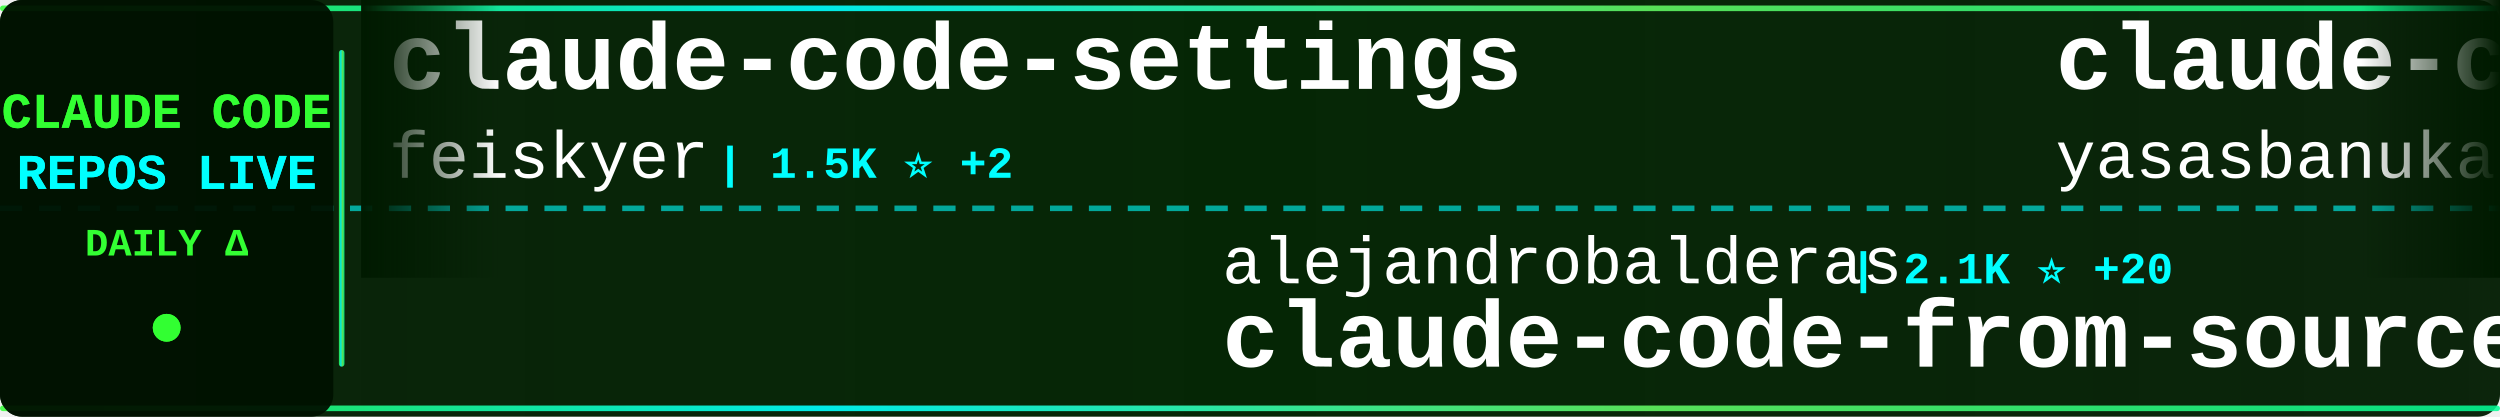
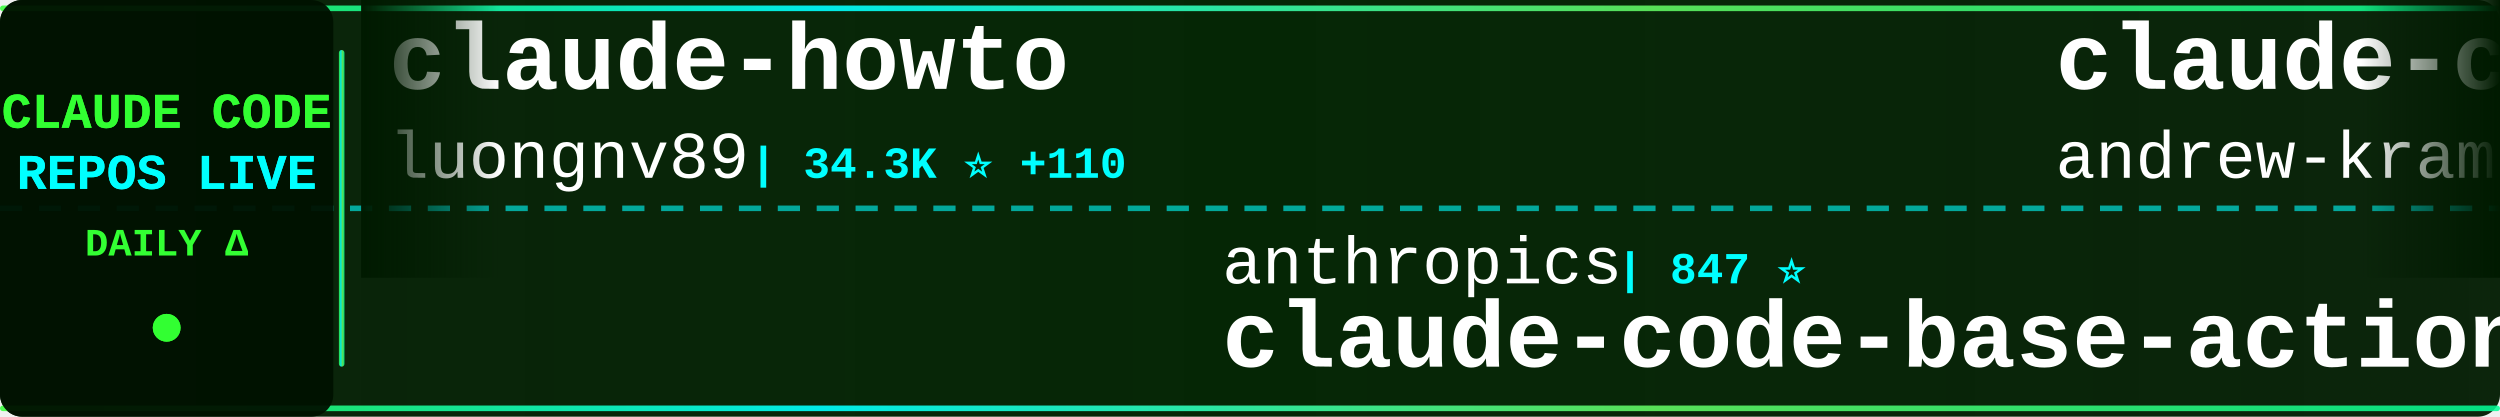
<svg xmlns="http://www.w3.org/2000/svg" width="900" height="150">
  <defs>
    <linearGradient id="tickerBg" x1="0%" y1="0%" x2="100%" y2="0%">
      <stop offset="0%" style="stop-color:#001a00;stop-opacity:0.95" />
      <stop offset="50%" style="stop-color:#002200;stop-opacity:0.98" />
      <stop offset="100%" style="stop-color:#001a00;stop-opacity:0.95" />
    </linearGradient>
    <linearGradient id="borderGrad" x1="0%" y1="0%" x2="100%" y2="0%">
      <stop offset="0%" style="stop-color:#33ff33;stop-opacity:0.85">
        <animate attributeName="stop-opacity" values="0.85;1;0.85" dur="2s" repeatCount="indefinite" />
      </stop>
      <stop offset="33%" style="stop-color:#00ffff;stop-opacity:0.9">
        <animate attributeName="stop-opacity" values="0.9;1;0.9" dur="2.2s" repeatCount="indefinite" />
      </stop>
      <stop offset="66%" style="stop-color:#66ff66;stop-opacity:0.85">
        <animate attributeName="stop-opacity" values="0.85;1;0.85" dur="1.8s" repeatCount="indefinite" />
      </stop>
      <stop offset="100%" style="stop-color:#00ff99;stop-opacity:0.85">
        <animate attributeName="stop-opacity" values="0.85;1;0.85" dur="2s" repeatCount="indefinite" />
      </stop>
    </linearGradient>
    <filter id="textGlow">
      <feGaussianBlur stdDeviation="0.1" result="coloredBlur" />
      <feMerge>
        <feMergeNode in="coloredBlur" />
        <feMergeNode in="SourceGraphic" />
      </feMerge>
    </filter>
    <filter id="metricGlow">
      <feGaussianBlur stdDeviation="0.2" result="coloredBlur" />
      <feMerge>
        <feMergeNode in="coloredBlur" />
        <feMergeNode in="SourceGraphic" />
      </feMerge>
    </filter>
    <linearGradient id="leftFade" x1="0%" y1="0%" x2="100%" y2="0%">
      <stop offset="0%" style="stop-color:#001a00;stop-opacity:1" />
      <stop offset="100%" style="stop-color:#001a00;stop-opacity:0" />
    </linearGradient>
    <linearGradient id="rightFade" x1="0%" y1="0%" x2="100%" y2="0%">
      <stop offset="0%" style="stop-color:#001a00;stop-opacity:0" />
      <stop offset="100%" style="stop-color:#001a00;stop-opacity:1" />
    </linearGradient>
  </defs>
  <rect width="900" height="150" fill="url(#tickerBg)" rx="8" />
  <rect x="0" y="2" width="900" height="2" fill="url(#borderGrad)" rx="1" />
  <rect x="0" y="146" width="900" height="2" fill="url(#borderGrad)" rx="1" />
  <line x1="0" y1="75" x2="900" y2="75" stroke="#00ffff" stroke-width="2" stroke-dasharray="8 6" opacity="0.6" />
  <rect x="0" y="0" width="120" height="150" fill="#001100" opacity="0.95" rx="8" />
  <text x="60" y="46" font-family="'Courier New', monospace" font-size="18" font-weight="bold" fill="#33ff33" text-anchor="middle" filter="url(#textGlow)">
    CLAUDE CODE
  </text>
  <text x="60" y="68" font-family="'Courier New', monospace" font-size="18" font-weight="bold" fill="#00ffff" text-anchor="middle" filter="url(#textGlow)">
    REPOS LIVE
  </text>
  <text x="60" y="92" font-family="'Courier New', monospace" font-size="14" font-weight="bold" fill="#33ff33" text-anchor="middle">
    DAILY Δ
  </text>
  <circle cx="60" cy="118" r="5" fill="#33ff33" filter="url(#metricGlow)">
    <animate attributeName="r" values="4;6;4" dur="1.5s" repeatCount="indefinite" />
    <animate attributeName="opacity" values="0.6;1;0.6" dur="1.5s" repeatCount="indefinite" />
  </circle>
  <rect x="122" y="18" width="2" height="114" fill="url(#borderGrad)" rx="1" />
  <clipPath id="tickerClip">
    <rect x="130" y="0" width="770" height="150" />
  </clipPath>
  <g clip-path="url(#tickerClip)">
    <g id="tickerItems">
      <animateTransform attributeName="transform" attributeType="XML" type="translate" from="0 0" to="-3000 0" dur="54s" repeatCount="indefinite" />
      <g transform="translate(0, 0)">
-         <text x="140" y="32" font-family="'Courier New', monospace" font-size="34" font-weight="bold" fill="#ffffff">claude-code-settings</text>
-         <text x="140" y="64" font-family="'Courier New', monospace" font-size="24" font-weight="normal" fill="#ffffff" opacity="1.0">feiskyer</text>
-         <text x="258" y="64" font-family="'Courier New', monospace" font-size="16" font-weight="bold" fill="#00ffff"> | 1.5K ⭐ +2</text>
+         <text x="140" y="32" font-family="'Courier New', monospace" font-size="34" font-weight="bold" fill="#ffffff">claude-howto</text>
+         <text x="140" y="64" font-family="'Courier New', monospace" font-size="24" font-weight="normal" fill="#ffffff" opacity="1.0">luongnv89</text>
+         <text x="270" y="64" font-family="'Courier New', monospace" font-size="16" font-weight="bold" fill="#00ffff"> | 34.3K ⭐ +110</text>
      </g>
      <g transform="translate(300, 0)">
-         <text x="140" y="102" font-family="'Courier New', monospace" font-size="24" font-weight="normal" fill="#ffffff" opacity="1.0">alejandrobalderas</text>
-         <text x="366" y="102" font-family="'Courier New', monospace" font-size="16" font-weight="bold" fill="#00ffff"> | 2.1K ⭐ +20</text>
-         <text x="140" y="132" font-family="'Courier New', monospace" font-size="34" font-weight="bold" fill="#ffffff">claude-code-from-source</text>
+         <text x="140" y="102" font-family="'Courier New', monospace" font-size="24" font-weight="normal" fill="#ffffff" opacity="1.0">anthropics</text>
+         <text x="282" y="102" font-family="'Courier New', monospace" font-size="16" font-weight="bold" fill="#00ffff"> | 847 ⭐</text>
+         <text x="140" y="132" font-family="'Courier New', monospace" font-size="34" font-weight="bold" fill="#ffffff">claude-code-base-action</text>
      </g>
      <g transform="translate(600, 0)">
-         <text x="140" y="32" font-family="'Courier New', monospace" font-size="34" font-weight="bold" fill="#ffffff">claude-code</text>
-         <text x="140" y="64" font-family="'Courier New', monospace" font-size="24" font-weight="normal" fill="#ffffff" opacity="1.0">yasasbanukaofficial</text>
-         <text x="390" y="64" font-family="'Courier New', monospace" font-size="16" font-weight="bold" fill="#00ffff"> | 3.3K ⭐ +19</text>
+         <text x="140" y="32" font-family="'Courier New', monospace" font-size="34" font-weight="bold" fill="#ffffff">claude-code-source-build</text>
+         <text x="140" y="64" font-family="'Courier New', monospace" font-size="24" font-weight="normal" fill="#ffffff" opacity="1.0">andrew-kramer-inno</text>
+         <text x="378" y="64" font-family="'Courier New', monospace" font-size="16" font-weight="bold" fill="#00ffff"> | 590 ⭐</text>
      </g>
      <g transform="translate(900, 0)">
-         <text x="140" y="102" font-family="'Courier New', monospace" font-size="24" font-weight="normal" fill="#ffffff" opacity="1.0">OneRedOak</text>
-         <text x="270" y="102" font-family="'Courier New', monospace" font-size="16" font-weight="bold" fill="#00ffff"> | 3.8K ⭐ +2</text>
-         <text x="140" y="132" font-family="'Courier New', monospace" font-size="34" font-weight="bold" fill="#ffffff">claude-code-workflows</text>
+         <text x="140" y="102" font-family="'Courier New', monospace" font-size="24" font-weight="normal" fill="#ffffff" opacity="1.0">Windy3f3f3f3f</text>
+         <text x="318" y="102" font-family="'Courier New', monospace" font-size="16" font-weight="bold" fill="#00ffff"> | 1.3K ⭐ +11</text>
+         <text x="140" y="132" font-family="'Courier New', monospace" font-size="34" font-weight="bold" fill="#ffffff">claude-code-from-scratch</text>
      </g>
      <g transform="translate(1200, 0)">
-         <text x="140" y="32" font-family="'Courier New', monospace" font-size="34" font-weight="bold" fill="#ffffff">Claude-code</text>
-         <text x="140" y="64" font-family="'Courier New', monospace" font-size="24" font-weight="normal" fill="#ffffff" opacity="1.0">fazxes</text>
-         <text x="234" y="64" font-family="'Courier New', monospace" font-size="16" font-weight="bold" fill="#00ffff"> | 216 ⭐</text>
+         <text x="140" y="32" font-family="'Courier New', monospace" font-size="34" font-weight="bold" fill="#ffffff">claude-plugins-official</text>
+         <text x="140" y="64" font-family="'Courier New', monospace" font-size="24" font-weight="normal" fill="#ffffff" opacity="1.0">anthropics</text>
+         <text x="282" y="64" font-family="'Courier New', monospace" font-size="16" font-weight="bold" fill="#00ffff"> | 27.9K ⭐ +245</text>
      </g>
      <g transform="translate(1500, 0)">
-         <text x="140" y="102" font-family="'Courier New', monospace" font-size="24" font-weight="normal" fill="#ffffff" opacity="1.0">Pimzino</text>
-         <text x="246" y="102" font-family="'Courier New', monospace" font-size="16" font-weight="bold" fill="#00ffff"> | 3.7K ⭐ +2</text>
-         <text x="140" y="132" font-family="'Courier New', monospace" font-size="34" font-weight="bold" fill="#ffffff">claude-code-spec-workflo...</text>
+         <text x="140" y="102" font-family="'Courier New', monospace" font-size="24" font-weight="normal" fill="#ffffff" opacity="1.0">lintsinghua</text>
+         <text x="294" y="102" font-family="'Courier New', monospace" font-size="16" font-weight="bold" fill="#00ffff"> | 3.4K ⭐ +15</text>
+         <text x="140" y="132" font-family="'Courier New', monospace" font-size="34" font-weight="bold" fill="#ffffff">claude-code-book</text>
      </g>
      <g transform="translate(1800, 0)">
-         <text x="140" y="32" font-family="'Courier New', monospace" font-size="34" font-weight="bold" fill="#ffffff">claude-code-source</text>
-         <text x="140" y="64" font-family="'Courier New', monospace" font-size="24" font-weight="normal" fill="#ffffff" opacity="1.0">hangsman</text>
-         <text x="258" y="64" font-family="'Courier New', monospace" font-size="16" font-weight="bold" fill="#00ffff"> | 780 ⭐</text>
+         <text x="140" y="32" font-family="'Courier New', monospace" font-size="34" font-weight="bold" fill="#ffffff">claude-code-hooks-master...</text>
+         <text x="140" y="64" font-family="'Courier New', monospace" font-size="24" font-weight="normal" fill="#ffffff" opacity="1.0">disler</text>
+         <text x="234" y="64" font-family="'Courier New', monospace" font-size="16" font-weight="bold" fill="#00ffff"> | 3.7K ⭐ +6</text>
      </g>
      <g transform="translate(2100, 0)">
-         <text x="140" y="102" font-family="'Courier New', monospace" font-size="24" font-weight="normal" fill="#ffffff" opacity="1.0">alirezarezvani</text>
-         <text x="330" y="102" font-family="'Courier New', monospace" font-size="16" font-weight="bold" fill="#00ffff"> | 16.2K ⭐ +92</text>
-         <text x="140" y="132" font-family="'Courier New', monospace" font-size="34" font-weight="bold" fill="#ffffff">claude-skills</text>
+         <text x="140" y="102" font-family="'Courier New', monospace" font-size="24" font-weight="normal" fill="#ffffff" opacity="1.0">tanbiralam</text>
+         <text x="282" y="102" font-family="'Courier New', monospace" font-size="16" font-weight="bold" fill="#00ffff"> | 1.8K ⭐ +9</text>
+         <text x="140" y="132" font-family="'Courier New', monospace" font-size="34" font-weight="bold" fill="#ffffff">claude-code</text>
      </g>
      <g transform="translate(2400, 0)">
-         <text x="140" y="32" font-family="'Courier New', monospace" font-size="34" font-weight="bold" fill="#ffffff">free-claude-code</text>
-         <text x="140" y="64" font-family="'Courier New', monospace" font-size="24" font-weight="normal" fill="#ffffff" opacity="1.0">Alishahryar1</text>
-         <text x="306" y="64" font-family="'Courier New', monospace" font-size="16" font-weight="bold" fill="#00ffff"> | 29.8K ⭐ +426</text>
+         <text x="140" y="32" font-family="'Courier New', monospace" font-size="34" font-weight="bold" fill="#ffffff">ralph</text>
+         <text x="140" y="64" font-family="'Courier New', monospace" font-size="24" font-weight="normal" fill="#ffffff" opacity="1.0">snarktank</text>
+         <text x="270" y="64" font-family="'Courier New', monospace" font-size="16" font-weight="bold" fill="#00ffff"> | 19.6K ⭐ +78</text>
      </g>
      <g transform="translate(2700, 0)">
-         <text x="140" y="102" font-family="'Courier New', monospace" font-size="24" font-weight="normal" fill="#ffffff" opacity="1.0">disler</text>
-         <text x="234" y="102" font-family="'Courier New', monospace" font-size="16" font-weight="bold" fill="#00ffff"> | 3.7K ⭐ +8</text>
-         <text x="140" y="132" font-family="'Courier New', monospace" font-size="34" font-weight="bold" fill="#ffffff">claude-code-hooks-master...</text>
+         <text x="140" y="102" font-family="'Courier New', monospace" font-size="24" font-weight="normal" fill="#ffffff" opacity="1.0">multica-ai</text>
+         <text x="282" y="102" font-family="'Courier New', monospace" font-size="16" font-weight="bold" fill="#00ffff"> | 156.5K ⭐ +2.6K</text>
+         <text x="140" y="132" font-family="'Courier New', monospace" font-size="34" font-weight="bold" fill="#ffffff">andrej-karpathy-skills</text>
      </g>
      <g transform="translate(3000, 0)">
-         <text x="140" y="32" font-family="'Courier New', monospace" font-size="34" font-weight="bold" fill="#ffffff">claude-code-settings</text>
-         <text x="140" y="64" font-family="'Courier New', monospace" font-size="24" font-weight="normal" fill="#ffffff" opacity="1.0">feiskyer</text>
-         <text x="258" y="64" font-family="'Courier New', monospace" font-size="16" font-weight="bold" fill="#00ffff"> | 1.5K ⭐ +2</text>
+         <text x="140" y="32" font-family="'Courier New', monospace" font-size="34" font-weight="bold" fill="#ffffff">claude-howto</text>
+         <text x="140" y="64" font-family="'Courier New', monospace" font-size="24" font-weight="normal" fill="#ffffff" opacity="1.0">luongnv89</text>
+         <text x="270" y="64" font-family="'Courier New', monospace" font-size="16" font-weight="bold" fill="#00ffff"> | 34.3K ⭐ +110</text>
      </g>
      <g transform="translate(3300, 0)">
-         <text x="140" y="102" font-family="'Courier New', monospace" font-size="24" font-weight="normal" fill="#ffffff" opacity="1.0">alejandrobalderas</text>
-         <text x="366" y="102" font-family="'Courier New', monospace" font-size="16" font-weight="bold" fill="#00ffff"> | 2.1K ⭐ +20</text>
-         <text x="140" y="132" font-family="'Courier New', monospace" font-size="34" font-weight="bold" fill="#ffffff">claude-code-from-source</text>
+         <text x="140" y="102" font-family="'Courier New', monospace" font-size="24" font-weight="normal" fill="#ffffff" opacity="1.0">anthropics</text>
+         <text x="282" y="102" font-family="'Courier New', monospace" font-size="16" font-weight="bold" fill="#00ffff"> | 847 ⭐</text>
+         <text x="140" y="132" font-family="'Courier New', monospace" font-size="34" font-weight="bold" fill="#ffffff">claude-code-base-action</text>
      </g>
      <g transform="translate(3600, 0)">
-         <text x="140" y="32" font-family="'Courier New', monospace" font-size="34" font-weight="bold" fill="#ffffff">claude-code</text>
-         <text x="140" y="64" font-family="'Courier New', monospace" font-size="24" font-weight="normal" fill="#ffffff" opacity="1.0">yasasbanukaofficial</text>
-         <text x="390" y="64" font-family="'Courier New', monospace" font-size="16" font-weight="bold" fill="#00ffff"> | 3.3K ⭐ +19</text>
+         <text x="140" y="32" font-family="'Courier New', monospace" font-size="34" font-weight="bold" fill="#ffffff">claude-code-source-build</text>
+         <text x="140" y="64" font-family="'Courier New', monospace" font-size="24" font-weight="normal" fill="#ffffff" opacity="1.0">andrew-kramer-inno</text>
+         <text x="378" y="64" font-family="'Courier New', monospace" font-size="16" font-weight="bold" fill="#00ffff"> | 590 ⭐</text>
      </g>
      <g transform="translate(3900, 0)">
-         <text x="140" y="102" font-family="'Courier New', monospace" font-size="24" font-weight="normal" fill="#ffffff" opacity="1.0">OneRedOak</text>
-         <text x="270" y="102" font-family="'Courier New', monospace" font-size="16" font-weight="bold" fill="#00ffff"> | 3.8K ⭐ +2</text>
-         <text x="140" y="132" font-family="'Courier New', monospace" font-size="34" font-weight="bold" fill="#ffffff">claude-code-workflows</text>
+         <text x="140" y="102" font-family="'Courier New', monospace" font-size="24" font-weight="normal" fill="#ffffff" opacity="1.0">Windy3f3f3f3f</text>
+         <text x="318" y="102" font-family="'Courier New', monospace" font-size="16" font-weight="bold" fill="#00ffff"> | 1.3K ⭐ +11</text>
+         <text x="140" y="132" font-family="'Courier New', monospace" font-size="34" font-weight="bold" fill="#ffffff">claude-code-from-scratch</text>
      </g>
    </g>
  </g>
  <rect x="130" y="0" width="50" height="100" fill="url(#leftFade)" />
  <rect x="850" y="0" width="50" height="100" fill="url(#rightFade)" />
</svg>
